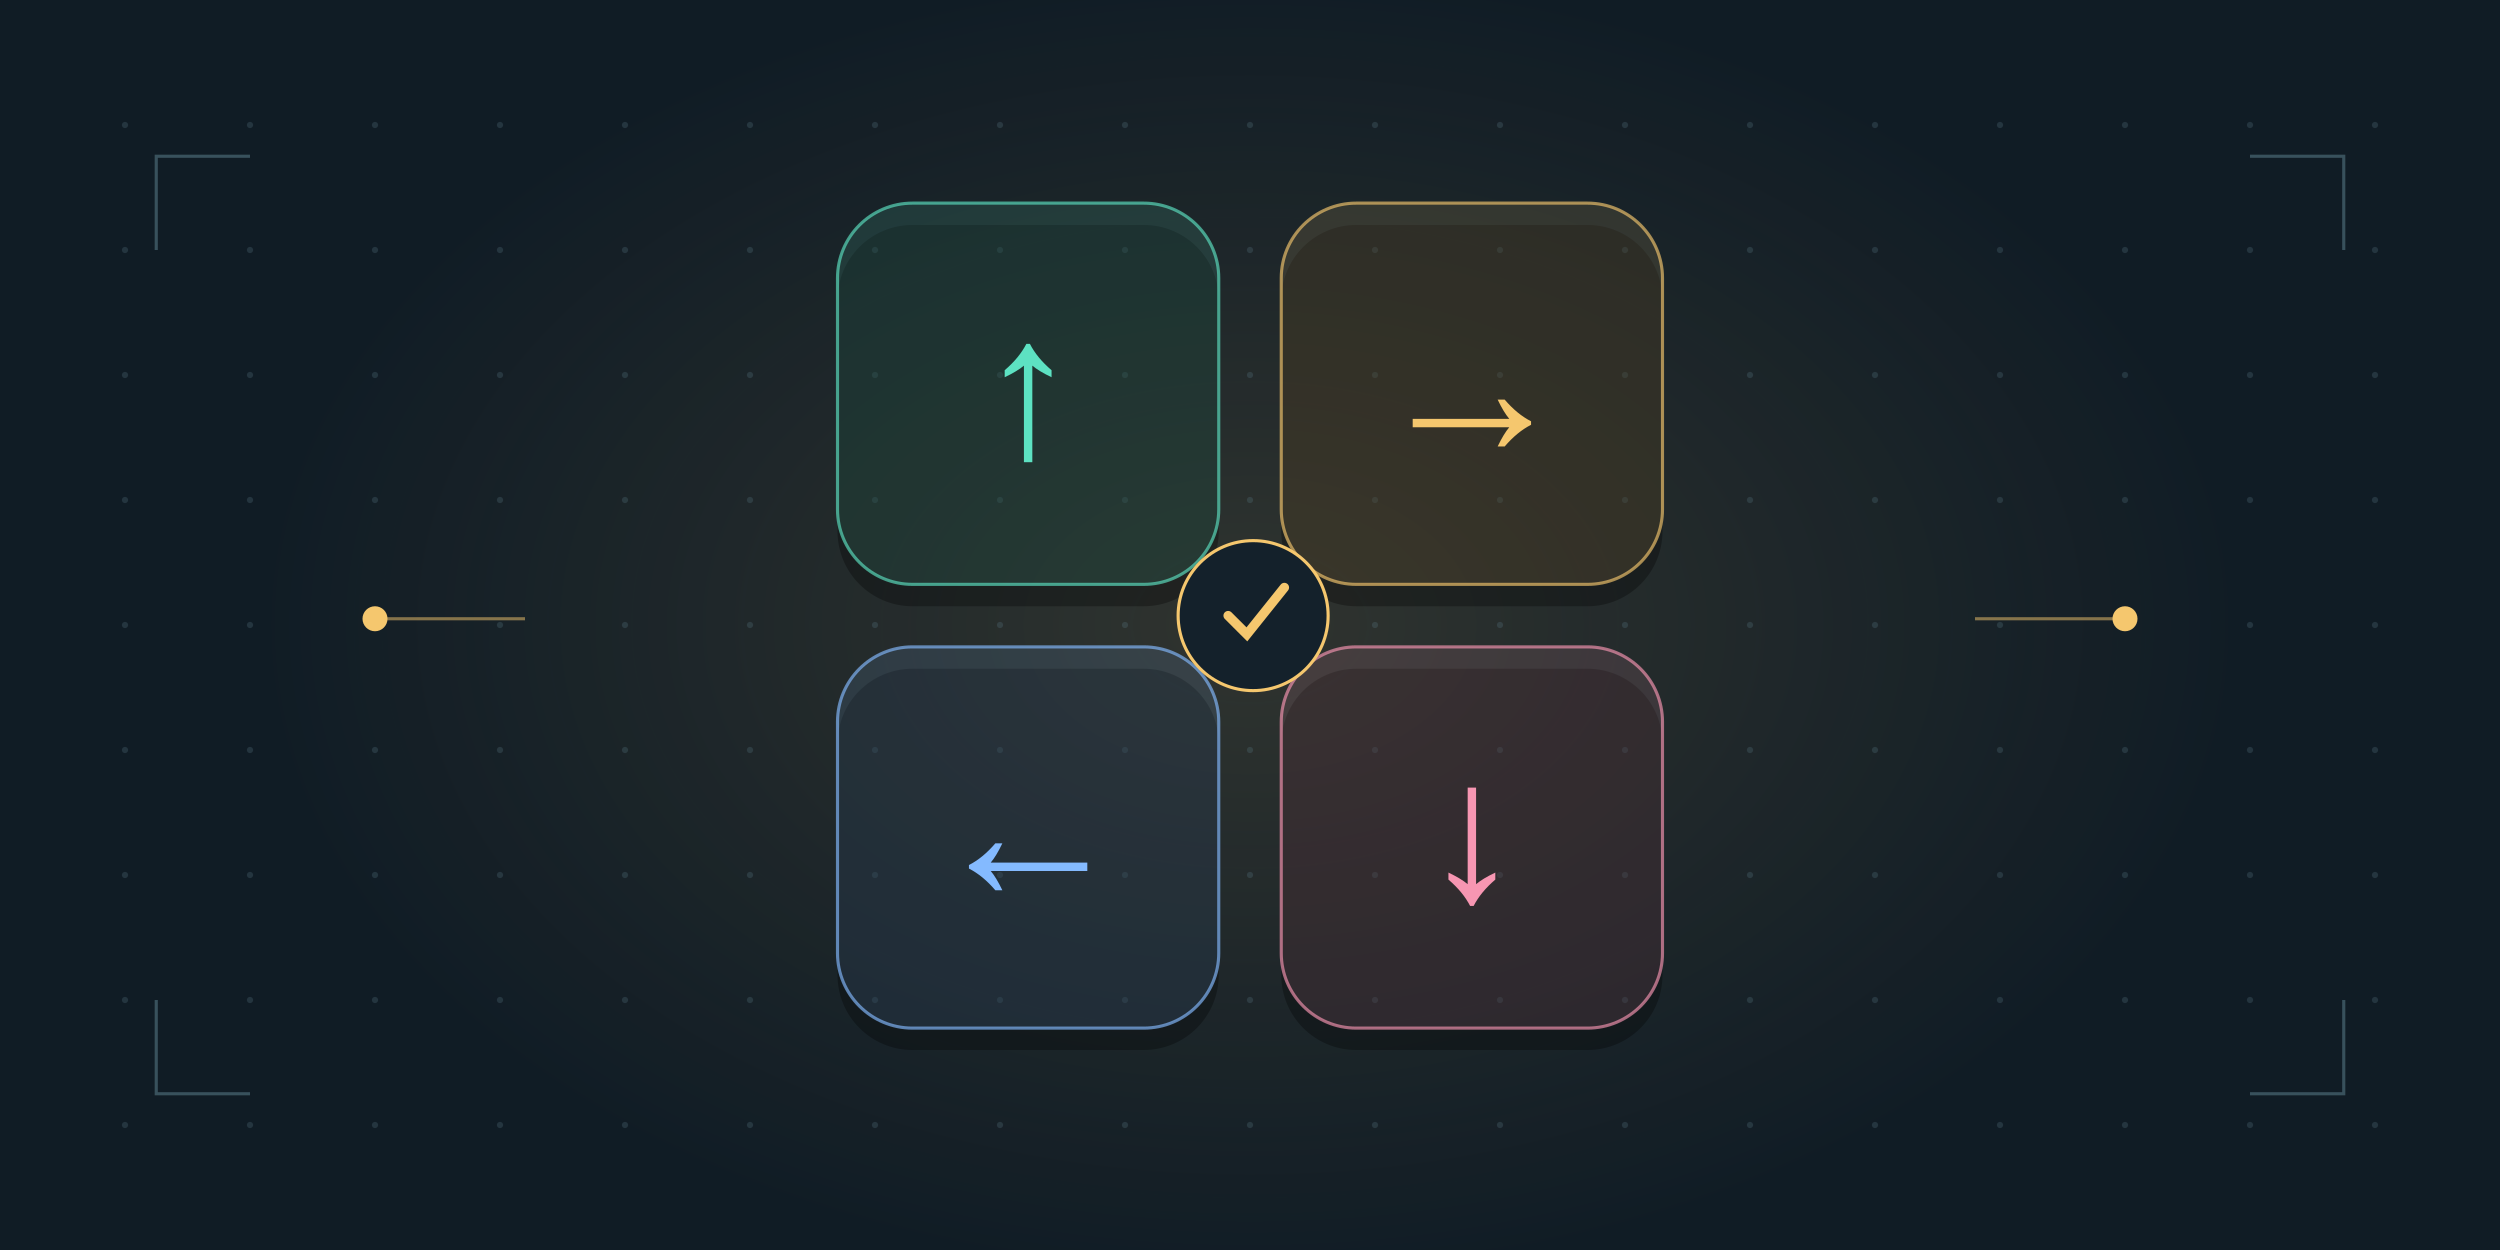
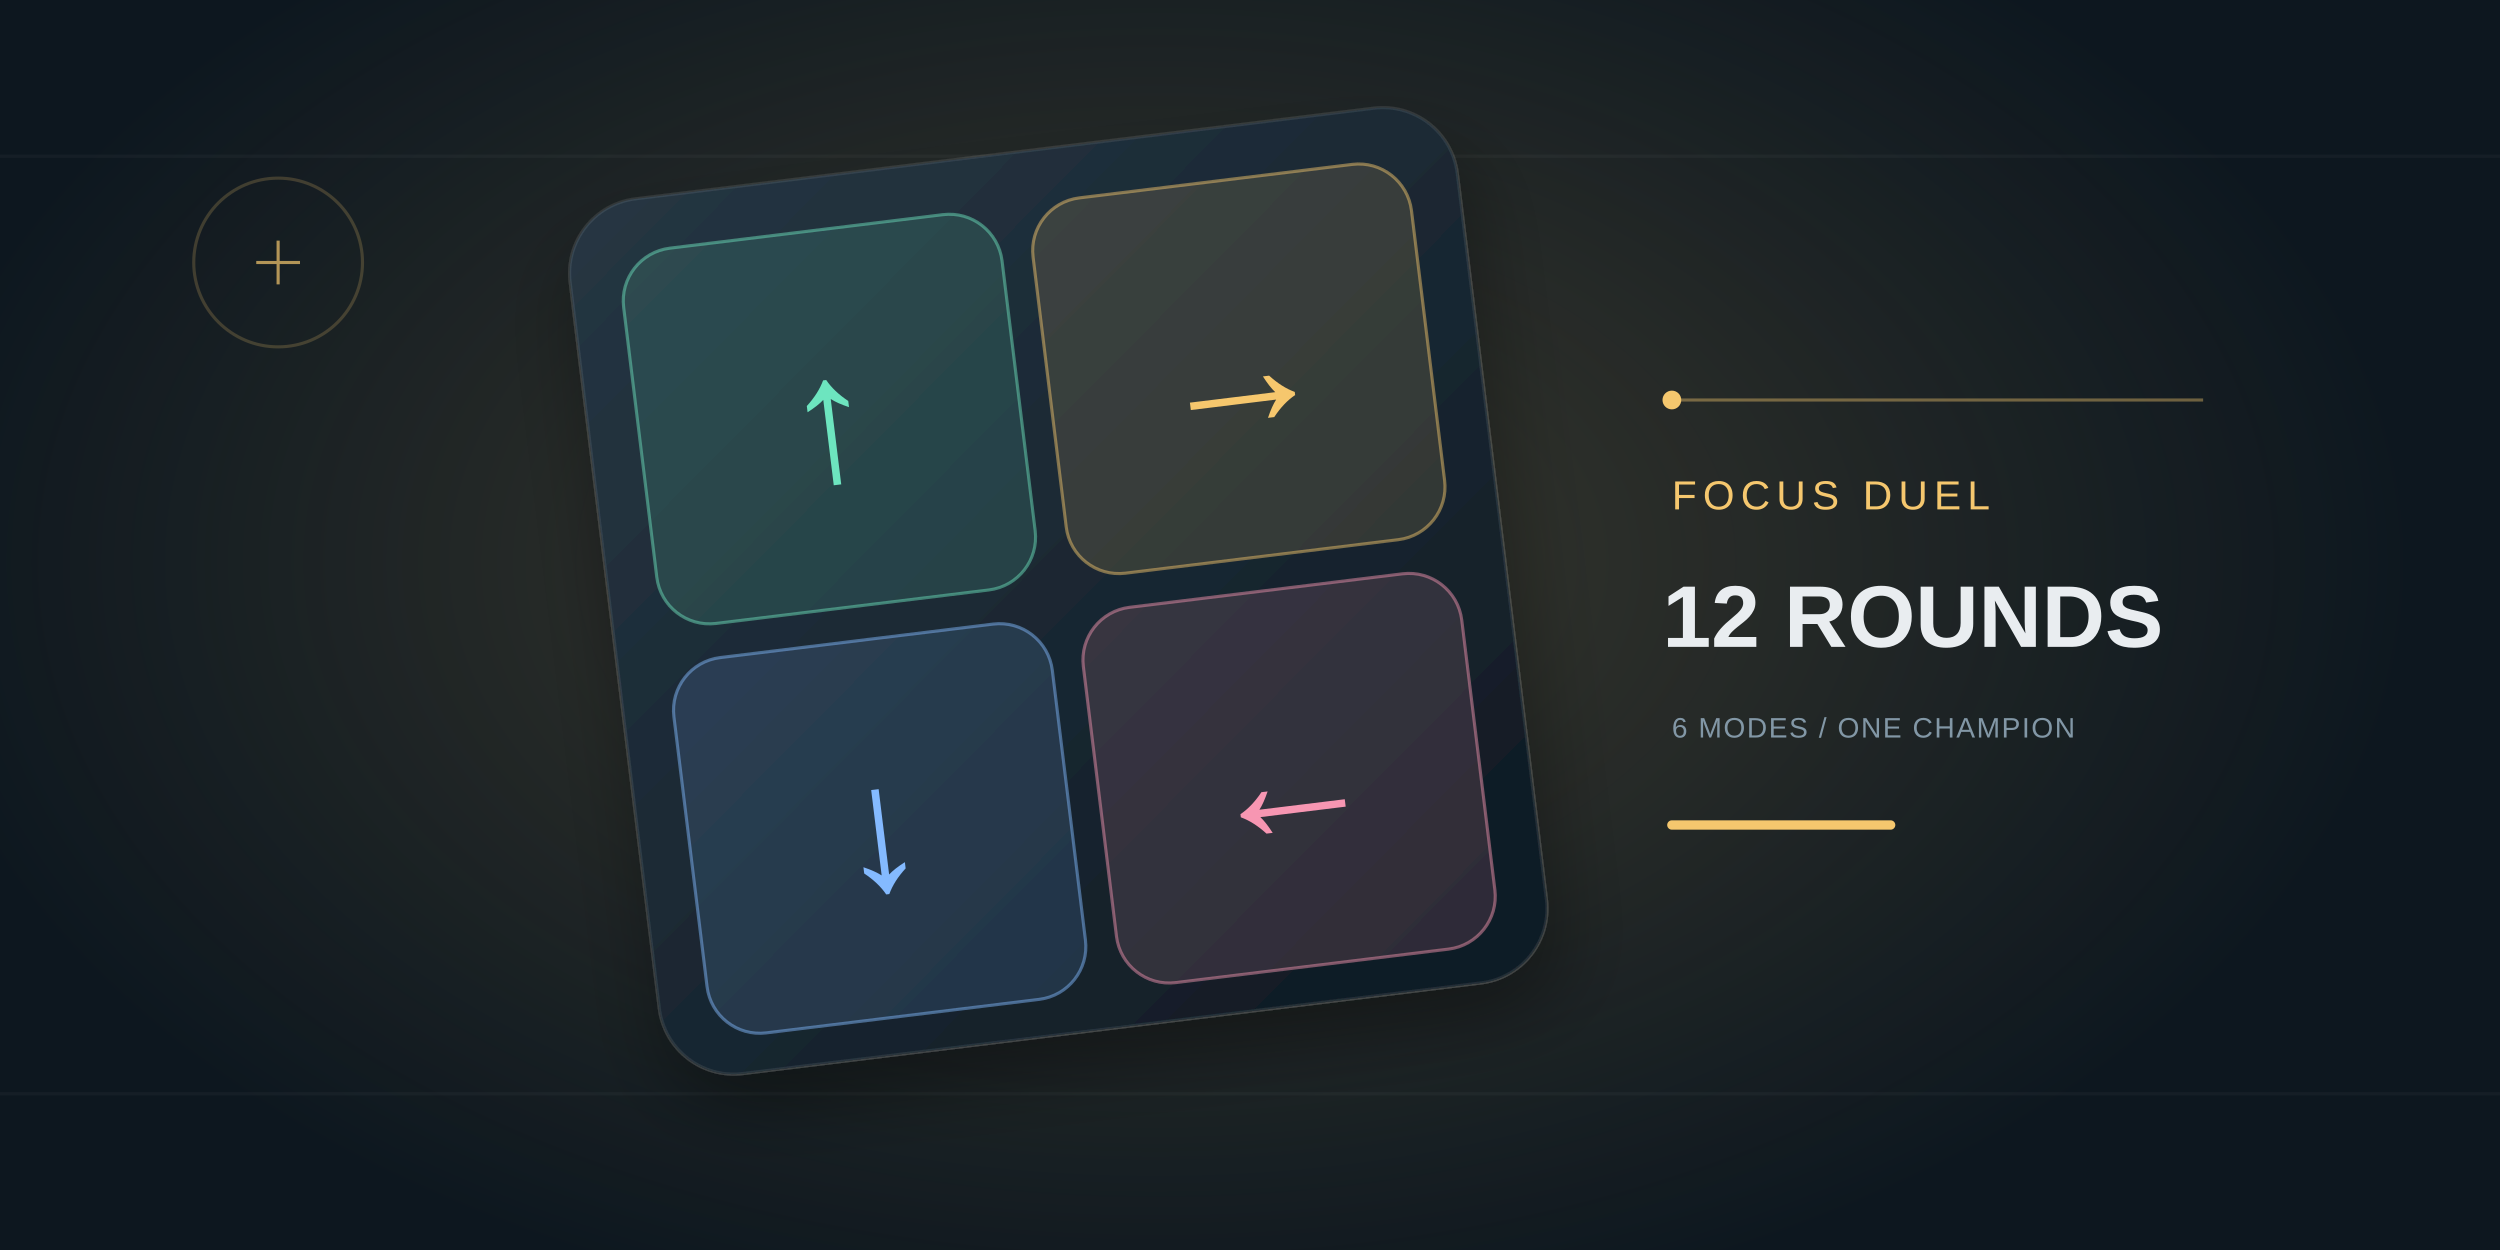
<svg xmlns="http://www.w3.org/2000/svg" width="800" height="400" viewBox="0 0 800 400">
  <defs>
    <radialGradient id="glow">
-       <stop stop-color="#f5c76e" stop-opacity=".14" />
+       <stop stop-color="#f5c76e" stop-opacity=".2" />
      <stop offset="1" stop-color="#f5c76e" stop-opacity="0" />
    </radialGradient>
+     <linearGradient id="panel" x2=".8" y2="1">
+       <stop stop-color="#263643" />
+       <stop offset="1" stop-color="#101c25" />
+     </linearGradient>
+     <filter id="shadow" x="-.4" y="-.4" width="1.8" height="1.8">
+       <feDropShadow dy="12" stdDeviation="12" flood-color="#000" flood-opacity=".35" />
+     </filter>
  </defs>
-   <rect width="800" height="400" fill="#101c25" />
-   <ellipse cx="400" cy="200" rx="320" ry="210" fill="url(#glow)" />
-   <circle cx="40" cy="40" r="1" fill="#567582" opacity=".28" />
-   <circle cx="40" cy="80" r="1" fill="#567582" opacity=".28" />
-   <circle cx="40" cy="120" r="1" fill="#567582" opacity=".28" />
-   <circle cx="40" cy="160" r="1" fill="#567582" opacity=".28" />
-   <circle cx="40" cy="200" r="1" fill="#567582" opacity=".28" />
-   <circle cx="40" cy="240" r="1" fill="#567582" opacity=".28" />
-   <circle cx="40" cy="280" r="1" fill="#567582" opacity=".28" />
-   <circle cx="40" cy="320" r="1" fill="#567582" opacity=".28" />
-   <circle cx="40" cy="360" r="1" fill="#567582" opacity=".28" />
-   <circle cx="80" cy="40" r="1" fill="#567582" opacity=".28" />
-   <circle cx="80" cy="80" r="1" fill="#567582" opacity=".28" />
-   <circle cx="80" cy="120" r="1" fill="#567582" opacity=".28" />
-   <circle cx="80" cy="160" r="1" fill="#567582" opacity=".28" />
-   <circle cx="80" cy="200" r="1" fill="#567582" opacity=".28" />
-   <circle cx="80" cy="240" r="1" fill="#567582" opacity=".28" />
-   <circle cx="80" cy="280" r="1" fill="#567582" opacity=".28" />
-   <circle cx="80" cy="320" r="1" fill="#567582" opacity=".28" />
-   <circle cx="80" cy="360" r="1" fill="#567582" opacity=".28" />
-   <circle cx="120" cy="40" r="1" fill="#567582" opacity=".28" />
-   <circle cx="120" cy="80" r="1" fill="#567582" opacity=".28" />
-   <circle cx="120" cy="120" r="1" fill="#567582" opacity=".28" />
-   <circle cx="120" cy="160" r="1" fill="#567582" opacity=".28" />
-   <circle cx="120" cy="200" r="1" fill="#567582" opacity=".28" />
-   <circle cx="120" cy="240" r="1" fill="#567582" opacity=".28" />
-   <circle cx="120" cy="280" r="1" fill="#567582" opacity=".28" />
-   <circle cx="120" cy="320" r="1" fill="#567582" opacity=".28" />
-   <circle cx="120" cy="360" r="1" fill="#567582" opacity=".28" />
-   <circle cx="160" cy="40" r="1" fill="#567582" opacity=".28" />
-   <circle cx="160" cy="80" r="1" fill="#567582" opacity=".28" />
-   <circle cx="160" cy="120" r="1" fill="#567582" opacity=".28" />
-   <circle cx="160" cy="160" r="1" fill="#567582" opacity=".28" />
-   <circle cx="160" cy="200" r="1" fill="#567582" opacity=".28" />
-   <circle cx="160" cy="240" r="1" fill="#567582" opacity=".28" />
-   <circle cx="160" cy="280" r="1" fill="#567582" opacity=".28" />
-   <circle cx="160" cy="320" r="1" fill="#567582" opacity=".28" />
-   <circle cx="160" cy="360" r="1" fill="#567582" opacity=".28" />
-   <circle cx="200" cy="40" r="1" fill="#567582" opacity=".28" />
-   <circle cx="200" cy="80" r="1" fill="#567582" opacity=".28" />
-   <circle cx="200" cy="120" r="1" fill="#567582" opacity=".28" />
-   <circle cx="200" cy="160" r="1" fill="#567582" opacity=".28" />
-   <circle cx="200" cy="200" r="1" fill="#567582" opacity=".28" />
-   <circle cx="200" cy="240" r="1" fill="#567582" opacity=".28" />
-   <circle cx="200" cy="280" r="1" fill="#567582" opacity=".28" />
-   <circle cx="200" cy="320" r="1" fill="#567582" opacity=".28" />
-   <circle cx="200" cy="360" r="1" fill="#567582" opacity=".28" />
-   <circle cx="240" cy="40" r="1" fill="#567582" opacity=".28" />
-   <circle cx="240" cy="80" r="1" fill="#567582" opacity=".28" />
-   <circle cx="240" cy="120" r="1" fill="#567582" opacity=".28" />
-   <circle cx="240" cy="160" r="1" fill="#567582" opacity=".28" />
-   <circle cx="240" cy="200" r="1" fill="#567582" opacity=".28" />
-   <circle cx="240" cy="240" r="1" fill="#567582" opacity=".28" />
-   <circle cx="240" cy="280" r="1" fill="#567582" opacity=".28" />
-   <circle cx="240" cy="320" r="1" fill="#567582" opacity=".28" />
-   <circle cx="240" cy="360" r="1" fill="#567582" opacity=".28" />
-   <circle cx="280" cy="40" r="1" fill="#567582" opacity=".28" />
-   <circle cx="280" cy="80" r="1" fill="#567582" opacity=".28" />
-   <circle cx="280" cy="120" r="1" fill="#567582" opacity=".28" />
-   <circle cx="280" cy="160" r="1" fill="#567582" opacity=".28" />
-   <circle cx="280" cy="200" r="1" fill="#567582" opacity=".28" />
-   <circle cx="280" cy="240" r="1" fill="#567582" opacity=".28" />
-   <circle cx="280" cy="280" r="1" fill="#567582" opacity=".28" />
-   <circle cx="280" cy="320" r="1" fill="#567582" opacity=".28" />
-   <circle cx="280" cy="360" r="1" fill="#567582" opacity=".28" />
-   <circle cx="320" cy="40" r="1" fill="#567582" opacity=".28" />
-   <circle cx="320" cy="80" r="1" fill="#567582" opacity=".28" />
-   <circle cx="320" cy="120" r="1" fill="#567582" opacity=".28" />
-   <circle cx="320" cy="160" r="1" fill="#567582" opacity=".28" />
-   <circle cx="320" cy="200" r="1" fill="#567582" opacity=".28" />
-   <circle cx="320" cy="240" r="1" fill="#567582" opacity=".28" />
-   <circle cx="320" cy="280" r="1" fill="#567582" opacity=".28" />
-   <circle cx="320" cy="320" r="1" fill="#567582" opacity=".28" />
-   <circle cx="320" cy="360" r="1" fill="#567582" opacity=".28" />
-   <circle cx="360" cy="40" r="1" fill="#567582" opacity=".28" />
-   <circle cx="360" cy="80" r="1" fill="#567582" opacity=".28" />
-   <circle cx="360" cy="120" r="1" fill="#567582" opacity=".28" />
-   <circle cx="360" cy="160" r="1" fill="#567582" opacity=".28" />
-   <circle cx="360" cy="200" r="1" fill="#567582" opacity=".28" />
-   <circle cx="360" cy="240" r="1" fill="#567582" opacity=".28" />
-   <circle cx="360" cy="280" r="1" fill="#567582" opacity=".28" />
-   <circle cx="360" cy="320" r="1" fill="#567582" opacity=".28" />
-   <circle cx="360" cy="360" r="1" fill="#567582" opacity=".28" />
-   <circle cx="400" cy="40" r="1" fill="#567582" opacity=".28" />
-   <circle cx="400" cy="80" r="1" fill="#567582" opacity=".28" />
-   <circle cx="400" cy="120" r="1" fill="#567582" opacity=".28" />
-   <circle cx="400" cy="160" r="1" fill="#567582" opacity=".28" />
-   <circle cx="400" cy="200" r="1" fill="#567582" opacity=".28" />
-   <circle cx="400" cy="240" r="1" fill="#567582" opacity=".28" />
-   <circle cx="400" cy="280" r="1" fill="#567582" opacity=".28" />
-   <circle cx="400" cy="320" r="1" fill="#567582" opacity=".28" />
-   <circle cx="400" cy="360" r="1" fill="#567582" opacity=".28" />
-   <circle cx="440" cy="40" r="1" fill="#567582" opacity=".28" />
-   <circle cx="440" cy="80" r="1" fill="#567582" opacity=".28" />
-   <circle cx="440" cy="120" r="1" fill="#567582" opacity=".28" />
-   <circle cx="440" cy="160" r="1" fill="#567582" opacity=".28" />
-   <circle cx="440" cy="200" r="1" fill="#567582" opacity=".28" />
-   <circle cx="440" cy="240" r="1" fill="#567582" opacity=".28" />
-   <circle cx="440" cy="280" r="1" fill="#567582" opacity=".28" />
-   <circle cx="440" cy="320" r="1" fill="#567582" opacity=".28" />
-   <circle cx="440" cy="360" r="1" fill="#567582" opacity=".28" />
-   <circle cx="480" cy="40" r="1" fill="#567582" opacity=".28" />
-   <circle cx="480" cy="80" r="1" fill="#567582" opacity=".28" />
-   <circle cx="480" cy="120" r="1" fill="#567582" opacity=".28" />
-   <circle cx="480" cy="160" r="1" fill="#567582" opacity=".28" />
-   <circle cx="480" cy="200" r="1" fill="#567582" opacity=".28" />
-   <circle cx="480" cy="240" r="1" fill="#567582" opacity=".28" />
-   <circle cx="480" cy="280" r="1" fill="#567582" opacity=".28" />
-   <circle cx="480" cy="320" r="1" fill="#567582" opacity=".28" />
-   <circle cx="480" cy="360" r="1" fill="#567582" opacity=".28" />
-   <circle cx="520" cy="40" r="1" fill="#567582" opacity=".28" />
-   <circle cx="520" cy="80" r="1" fill="#567582" opacity=".28" />
-   <circle cx="520" cy="120" r="1" fill="#567582" opacity=".28" />
-   <circle cx="520" cy="160" r="1" fill="#567582" opacity=".28" />
-   <circle cx="520" cy="200" r="1" fill="#567582" opacity=".28" />
-   <circle cx="520" cy="240" r="1" fill="#567582" opacity=".28" />
-   <circle cx="520" cy="280" r="1" fill="#567582" opacity=".28" />
-   <circle cx="520" cy="320" r="1" fill="#567582" opacity=".28" />
-   <circle cx="520" cy="360" r="1" fill="#567582" opacity=".28" />
-   <circle cx="560" cy="40" r="1" fill="#567582" opacity=".28" />
-   <circle cx="560" cy="80" r="1" fill="#567582" opacity=".28" />
-   <circle cx="560" cy="120" r="1" fill="#567582" opacity=".28" />
-   <circle cx="560" cy="160" r="1" fill="#567582" opacity=".28" />
-   <circle cx="560" cy="200" r="1" fill="#567582" opacity=".28" />
-   <circle cx="560" cy="240" r="1" fill="#567582" opacity=".28" />
-   <circle cx="560" cy="280" r="1" fill="#567582" opacity=".28" />
-   <circle cx="560" cy="320" r="1" fill="#567582" opacity=".28" />
-   <circle cx="560" cy="360" r="1" fill="#567582" opacity=".28" />
-   <circle cx="600" cy="40" r="1" fill="#567582" opacity=".28" />
-   <circle cx="600" cy="80" r="1" fill="#567582" opacity=".28" />
-   <circle cx="600" cy="120" r="1" fill="#567582" opacity=".28" />
-   <circle cx="600" cy="160" r="1" fill="#567582" opacity=".28" />
-   <circle cx="600" cy="200" r="1" fill="#567582" opacity=".28" />
-   <circle cx="600" cy="240" r="1" fill="#567582" opacity=".28" />
-   <circle cx="600" cy="280" r="1" fill="#567582" opacity=".28" />
-   <circle cx="600" cy="320" r="1" fill="#567582" opacity=".28" />
-   <circle cx="600" cy="360" r="1" fill="#567582" opacity=".28" />
-   <circle cx="640" cy="40" r="1" fill="#567582" opacity=".28" />
-   <circle cx="640" cy="80" r="1" fill="#567582" opacity=".28" />
-   <circle cx="640" cy="120" r="1" fill="#567582" opacity=".28" />
-   <circle cx="640" cy="160" r="1" fill="#567582" opacity=".28" />
-   <circle cx="640" cy="200" r="1" fill="#567582" opacity=".28" />
-   <circle cx="640" cy="240" r="1" fill="#567582" opacity=".28" />
-   <circle cx="640" cy="280" r="1" fill="#567582" opacity=".28" />
-   <circle cx="640" cy="320" r="1" fill="#567582" opacity=".28" />
-   <circle cx="640" cy="360" r="1" fill="#567582" opacity=".28" />
-   <circle cx="680" cy="40" r="1" fill="#567582" opacity=".28" />
-   <circle cx="680" cy="80" r="1" fill="#567582" opacity=".28" />
-   <circle cx="680" cy="120" r="1" fill="#567582" opacity=".28" />
-   <circle cx="680" cy="160" r="1" fill="#567582" opacity=".28" />
-   <circle cx="680" cy="200" r="1" fill="#567582" opacity=".28" />
-   <circle cx="680" cy="240" r="1" fill="#567582" opacity=".28" />
-   <circle cx="680" cy="280" r="1" fill="#567582" opacity=".28" />
-   <circle cx="680" cy="320" r="1" fill="#567582" opacity=".28" />
-   <circle cx="680" cy="360" r="1" fill="#567582" opacity=".28" />
-   <circle cx="720" cy="40" r="1" fill="#567582" opacity=".28" />
-   <circle cx="720" cy="80" r="1" fill="#567582" opacity=".28" />
-   <circle cx="720" cy="120" r="1" fill="#567582" opacity=".28" />
-   <circle cx="720" cy="160" r="1" fill="#567582" opacity=".28" />
-   <circle cx="720" cy="200" r="1" fill="#567582" opacity=".28" />
-   <circle cx="720" cy="240" r="1" fill="#567582" opacity=".28" />
-   <circle cx="720" cy="280" r="1" fill="#567582" opacity=".28" />
-   <circle cx="720" cy="320" r="1" fill="#567582" opacity=".28" />
-   <circle cx="720" cy="360" r="1" fill="#567582" opacity=".28" />
-   <circle cx="760" cy="40" r="1" fill="#567582" opacity=".28" />
-   <circle cx="760" cy="80" r="1" fill="#567582" opacity=".28" />
-   <circle cx="760" cy="120" r="1" fill="#567582" opacity=".28" />
-   <circle cx="760" cy="160" r="1" fill="#567582" opacity=".28" />
-   <circle cx="760" cy="200" r="1" fill="#567582" opacity=".28" />
-   <circle cx="760" cy="240" r="1" fill="#567582" opacity=".28" />
-   <circle cx="760" cy="280" r="1" fill="#567582" opacity=".28" />
-   <circle cx="760" cy="320" r="1" fill="#567582" opacity=".28" />
-   <circle cx="760" cy="360" r="1" fill="#567582" opacity=".28" />
-   <path d="M50 80V50H80M720 50H750V80M50 320V350H80M720 350H750V320" fill="none" stroke="#537481" opacity=".6" />
-   <rect x="268" y="72" width="122" height="122" rx="24" fill="#000" opacity=".3" />
-   <rect x="268" y="65" width="122" height="122" rx="24" fill="#5de2c2" fill-opacity=".12" stroke="#5de2c2" stroke-opacity=".65" />
-   <text x="329" y="146" text-anchor="middle" fill="#5de2c2" font-family="Arial" font-size="64">↑</text>
-   <rect x="410" y="72" width="122" height="122" rx="24" fill="#000" opacity=".3" />
-   <rect x="410" y="65" width="122" height="122" rx="24" fill="#f5c76e" fill-opacity=".12" stroke="#f5c76e" stroke-opacity=".65" />
-   <text x="471" y="146" text-anchor="middle" fill="#f5c76e" font-family="Arial" font-size="64">→</text>
-   <rect x="268" y="214" width="122" height="122" rx="24" fill="#000" opacity=".3" />
-   <rect x="268" y="207" width="122" height="122" rx="24" fill="#84baff" fill-opacity=".12" stroke="#84baff" stroke-opacity=".65" />
-   <text x="329" y="288" text-anchor="middle" fill="#84baff" font-family="Arial" font-size="64">←</text>
-   <rect x="410" y="214" width="122" height="122" rx="24" fill="#000" opacity=".3" />
-   <rect x="410" y="207" width="122" height="122" rx="24" fill="#f796b2" fill-opacity=".12" stroke="#f796b2" stroke-opacity=".65" />
-   <text x="471" y="288" text-anchor="middle" fill="#f796b2" font-family="Arial" font-size="64">↓</text>
-   <circle cx="401" cy="197" r="24" fill="#14212b" stroke="#f5c76e" />
-   <path d="m393 197 6 6 12-15" fill="none" stroke="#f5c76e" stroke-width="3" stroke-linecap="round" />
-   <path d="M120 198h48m464 0h48" stroke="#f5c76e" opacity=".5" />
-   <circle cx="120" cy="198" r="4" fill="#f5c76e" />
-   <circle cx="680" cy="198" r="4" fill="#f5c76e" />
+   <rect width="800" height="400" fill="#0d171f" />
+   <ellipse cx="370" cy="180" rx="400" ry="250" fill="url(#glow)" />
+   <path d="M0 350H800M0 50H800" stroke="#ffffff08" />
+   <g transform="rotate(-7 340 200)" filter="url(#shadow)">
+     <rect x="197" y="48" width="286" height="282" rx="24" fill="url(#panel)" stroke="#ffffff15" />
+     <rect x="213" y="65" width="122" height="121" rx="17" fill="#6de5bf22" stroke="#6de5bf77" />
+     <text x="274" y="145" text-anchor="middle" font-family="Arial" font-size="57" fill="#6de5bf">↑</text>
+     <rect x="345" y="65" width="122" height="121" rx="17" fill="#f6c76d22" stroke="#f6c76d77" />
+     <text x="406" y="145" text-anchor="middle" font-family="Arial" font-size="57" fill="#f6c76d">→</text>
+     <rect x="213" y="197" width="122" height="121" rx="17" fill="#84baff22" stroke="#84baff77" />
+     <text x="274" y="277" text-anchor="middle" font-family="Arial" font-size="57" fill="#84baff">↓</text>
+     <rect x="345" y="197" width="122" height="121" rx="17" fill="#f796b222" stroke="#f796b277" />
+     <text x="406" y="277" text-anchor="middle" font-family="Arial" font-size="57" fill="#f796b2">←</text>
+   </g>
+   <g font-family="Arial">
+     <path d="M535 128H705" stroke="#f5c76e" opacity=".4" />
+     <circle cx="535" cy="128" r="3" fill="#f5c76e" />
+     <text x="535" y="163" fill="#f5c76e" font-size="13" letter-spacing="2">FOCUS DUEL</text>
+     <text x="532" y="207" fill="#e9edf0" font-size="28" font-weight="700">12 ROUNDS</text>
+     <text x="535" y="236" fill="#8297a6" font-size="9" letter-spacing=".5">6 MODES / ONE CHAMPION</text>
+     <path d="M535 264H605" stroke="#f5c76e" stroke-width="3" stroke-linecap="round" />
+   </g>
+   <circle cx="89" cy="84" r="27" fill="none" stroke="#f5c76e" opacity=".2" />
+   <path d="M82 84h14m-7-7v14" stroke="#f5c76e" opacity=".7" />
</svg>
